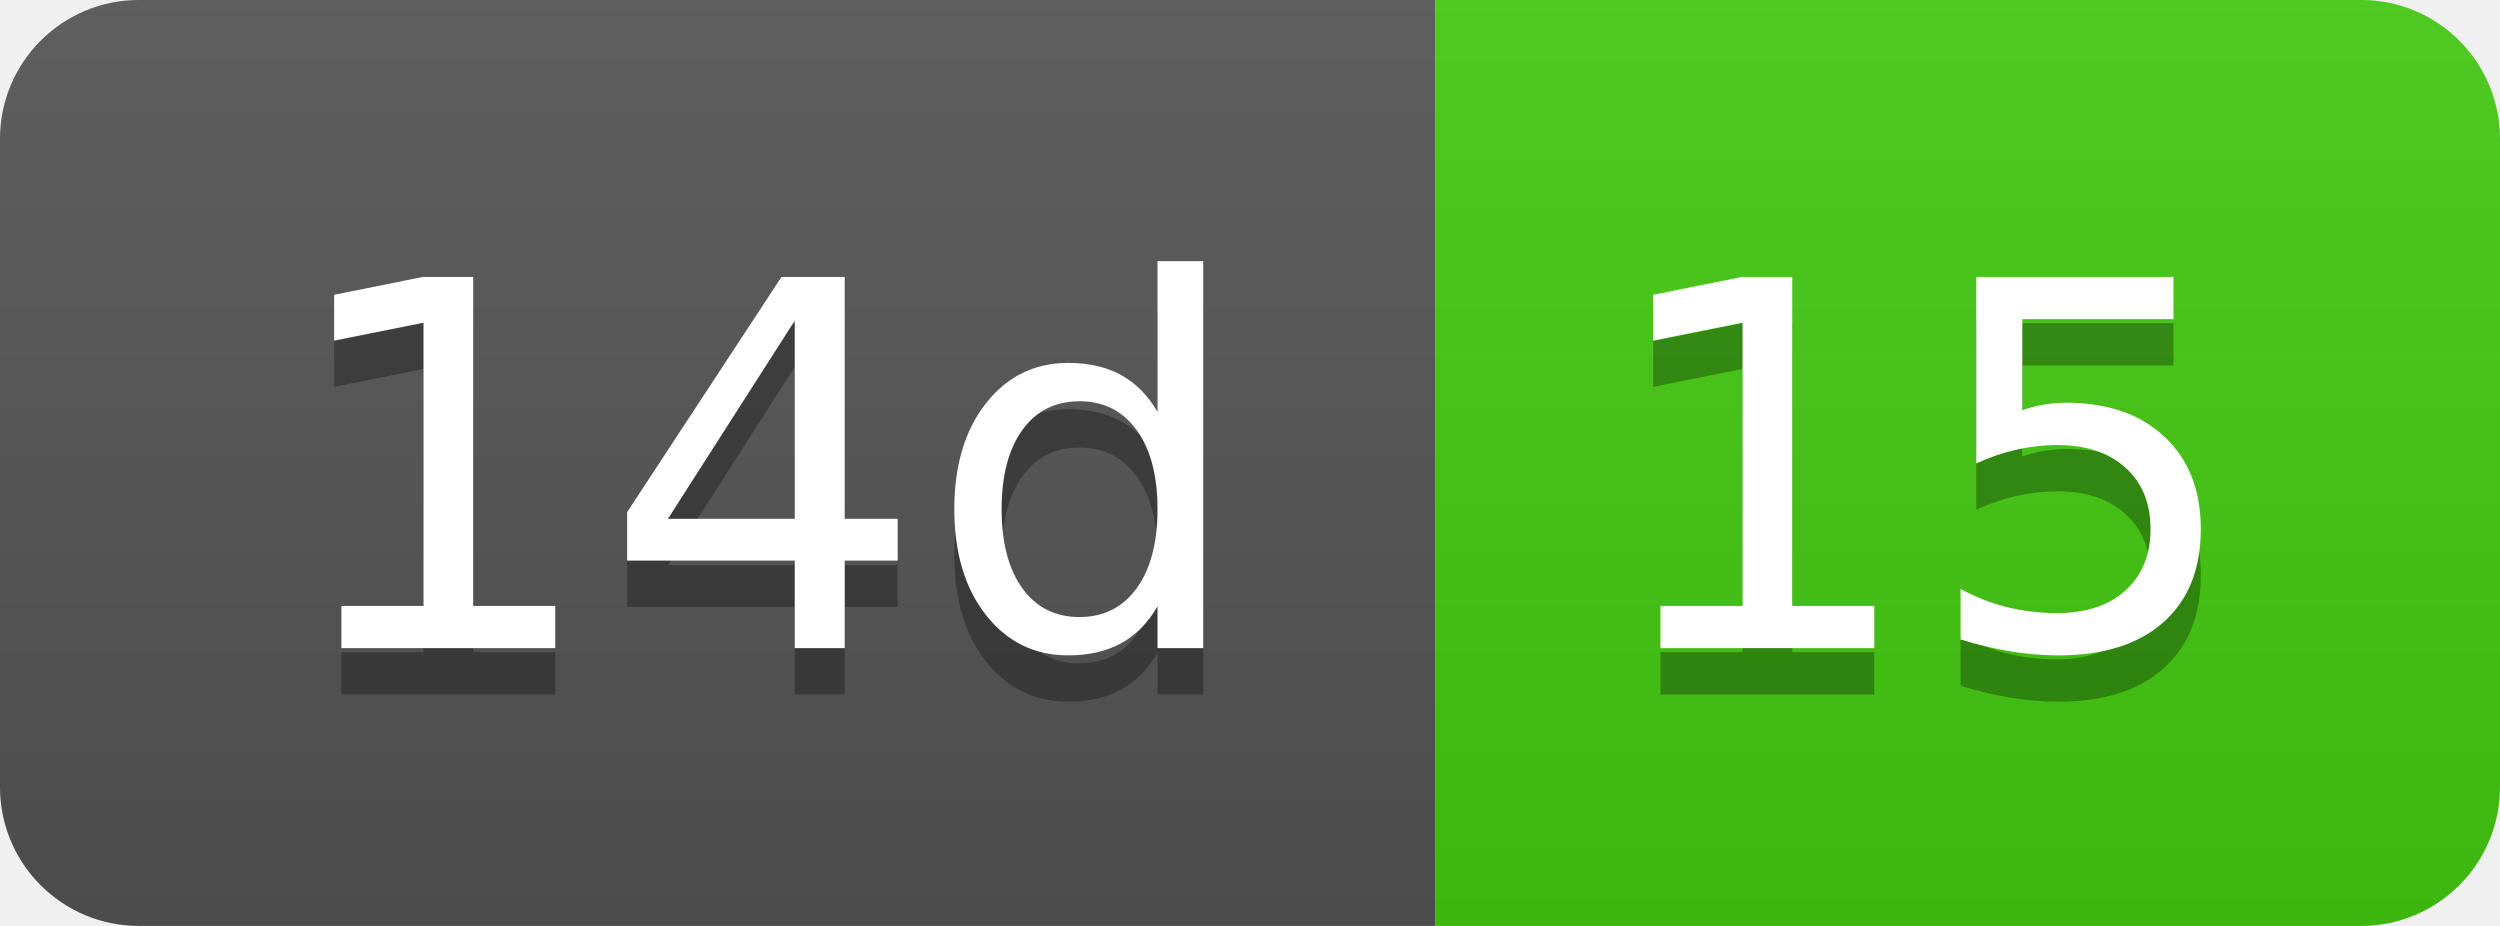
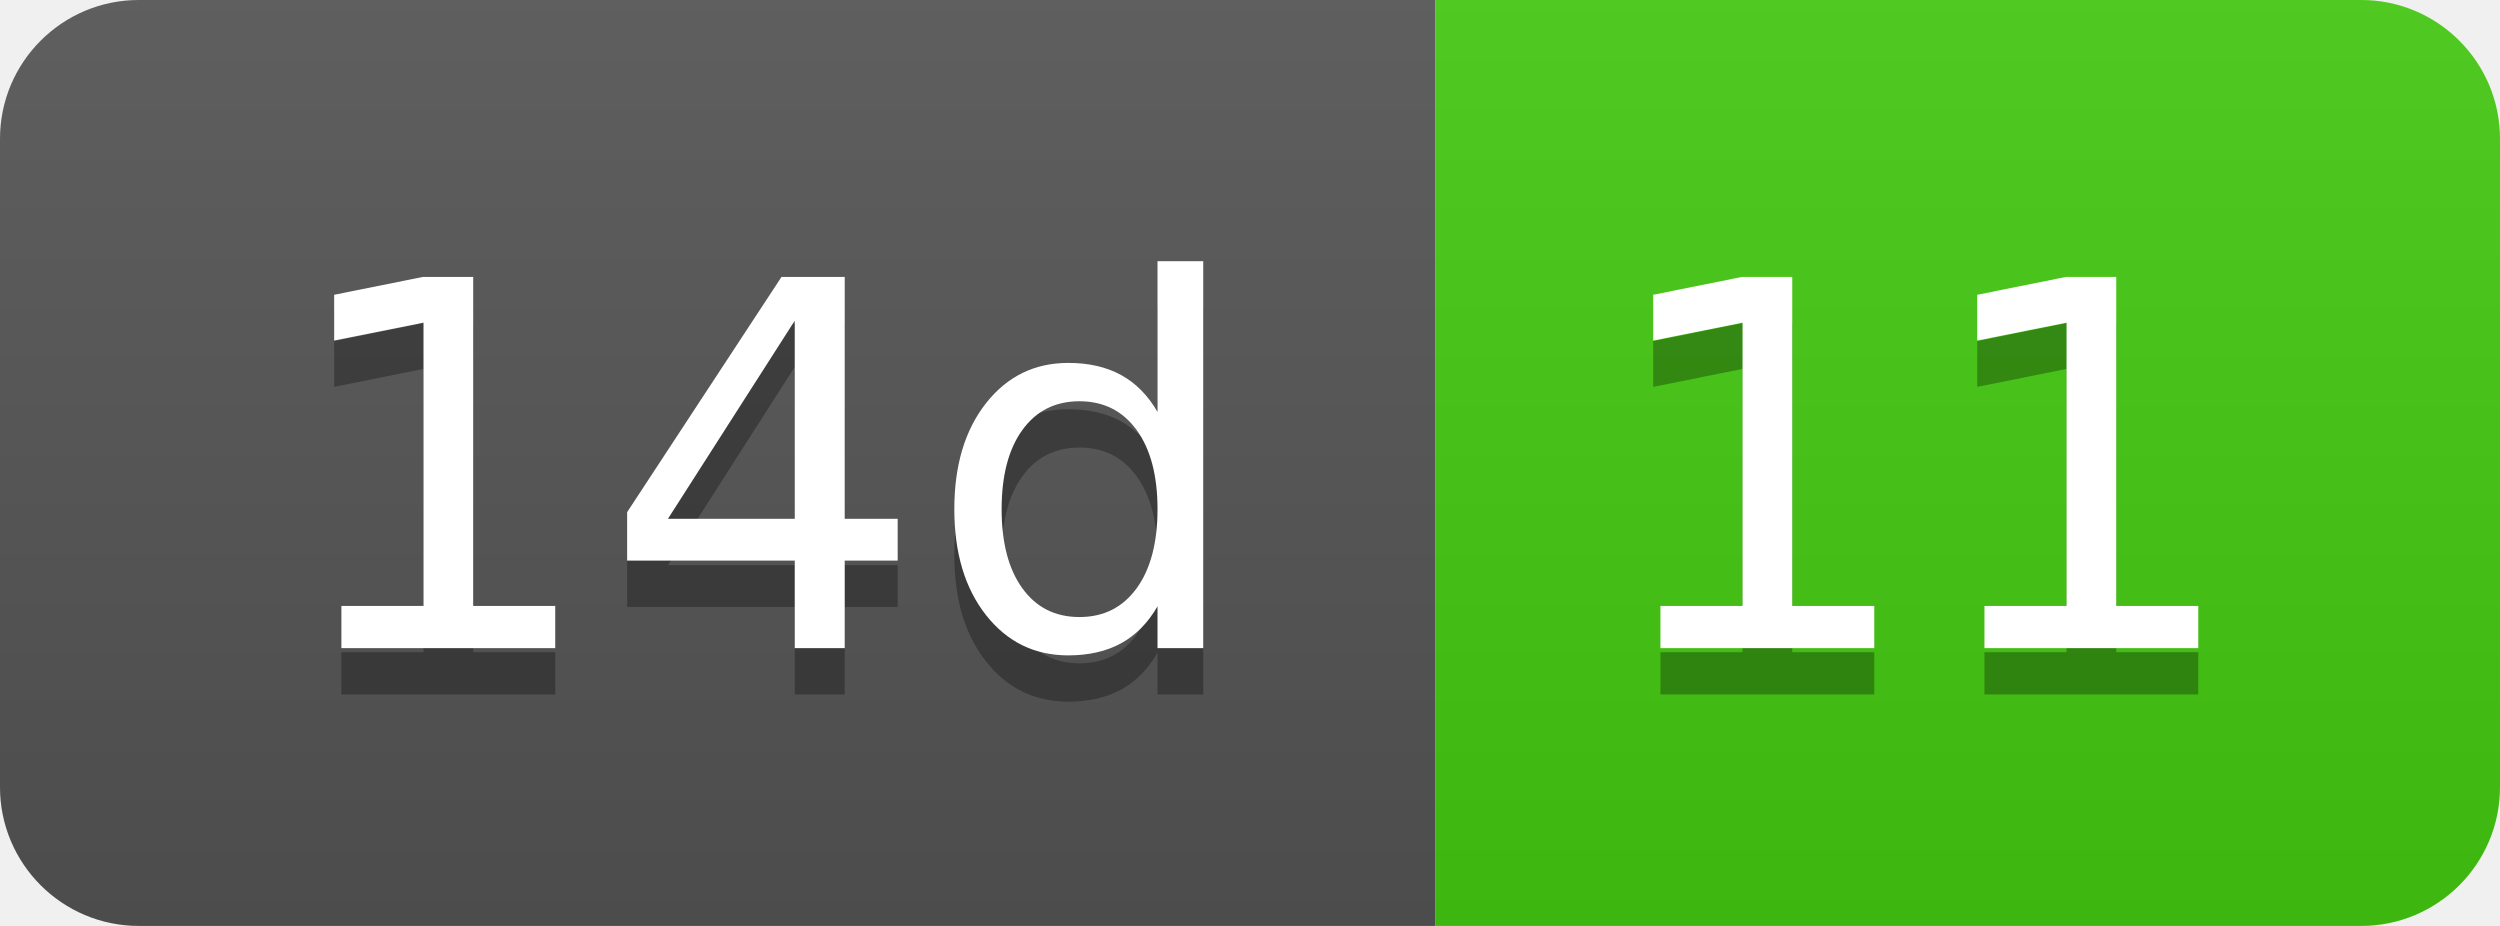
- <svg xmlns="http://www.w3.org/2000/svg" width="54" height="20" role="img" aria-label="14d: 15">
+ <svg xmlns="http://www.w3.org/2000/svg" width="54" height="20" role="img" aria-label="14d: 11">
  <linearGradient id="s" x2="0" y2="100%">
    <stop offset="0" stop-color="#bbb" stop-opacity=".1" />
    <stop offset="1" stop-opacity=".1" />
  </linearGradient>
  <clipPath id="r">
    <rect width="54" height="20" rx="3" fill="#fff" />
  </clipPath>
  <g clip-path="url(#r)">
    <rect width="31" height="20" fill="#555" />
    <rect x="31" width="23" height="20" fill="#4c1" />
    <rect width="54" height="20" fill="url(#s)" />
  </g>
  <g fill="#fff" text-anchor="middle" font-family="Verdana,Geneva,DejaVu Sans,sans-serif" text-rendering="geometricPrecision" font-size="110">
    <text aria-hidden="true" x="165" y="150" fill="#010101" fill-opacity=".3" transform="scale(.1)" textLength="210">14d</text>
    <text x="165" y="140" transform="scale(.1)" fill="#fff" textLength="210">14d</text>
-     <text aria-hidden="true" x="415" y="150" fill="#010101" fill-opacity=".3" transform="scale(.1)" textLength="130">15</text>
-     <text x="415" y="140" transform="scale(.1)" fill="#fff" textLength="130">15</text>
+     <text aria-hidden="true" x="415" y="150" fill="#010101" fill-opacity=".3" transform="scale(.1)" textLength="130">11</text>
+     <text x="415" y="140" transform="scale(.1)" fill="#fff" textLength="130">11</text>
  </g>
</svg>
